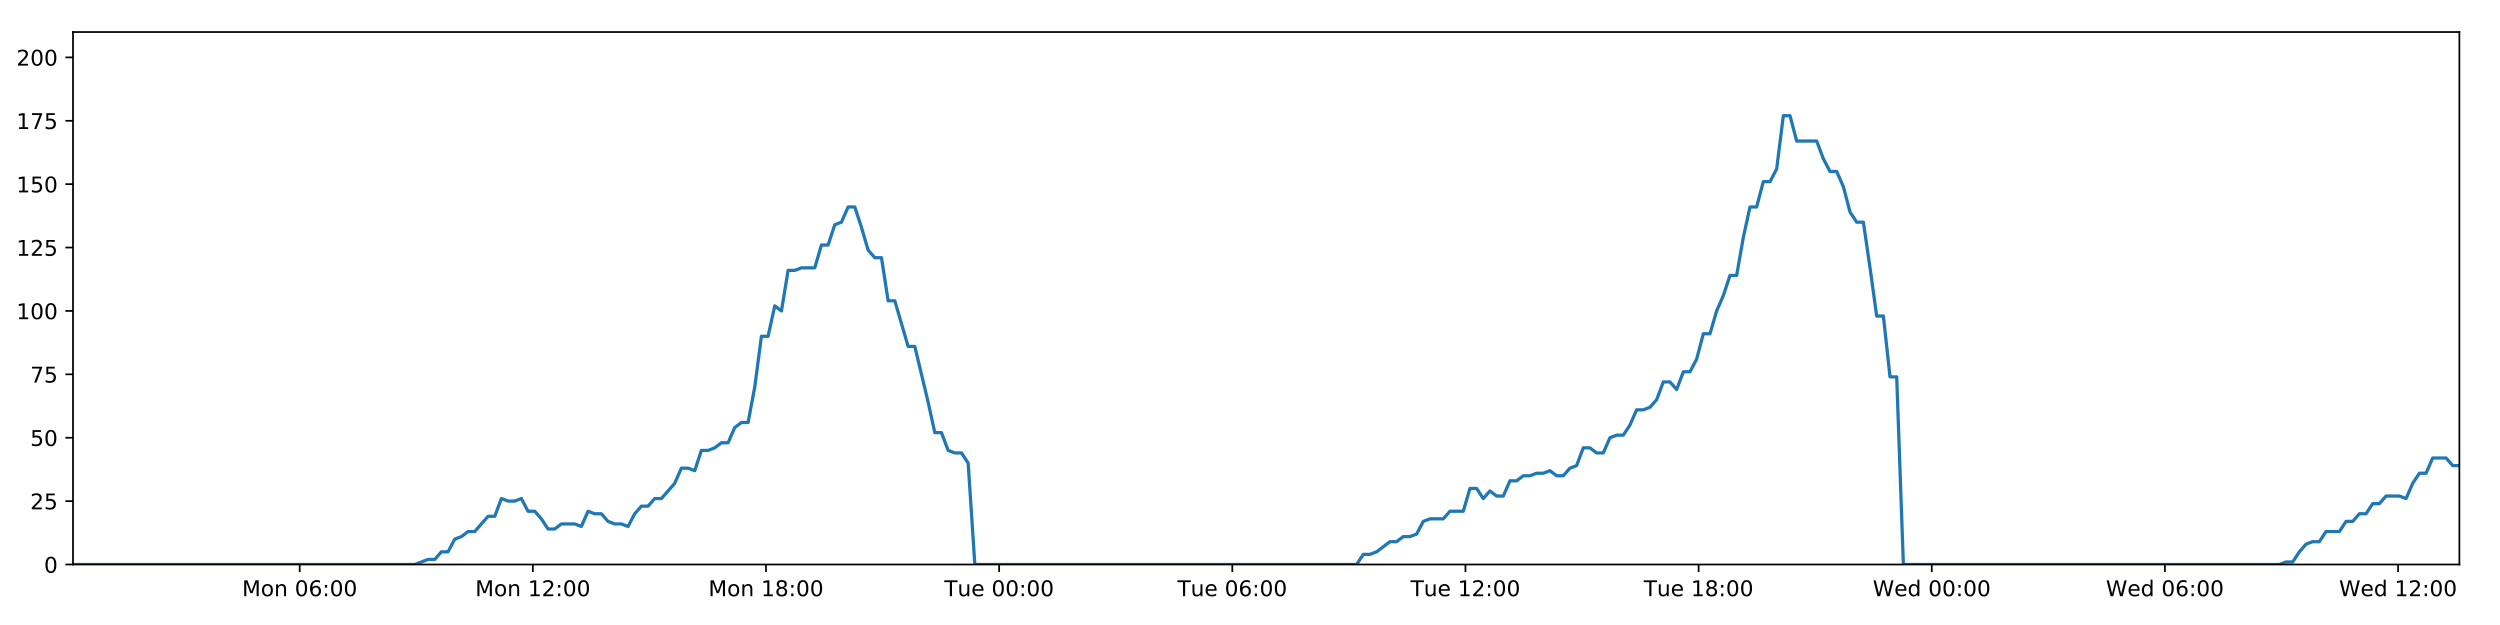
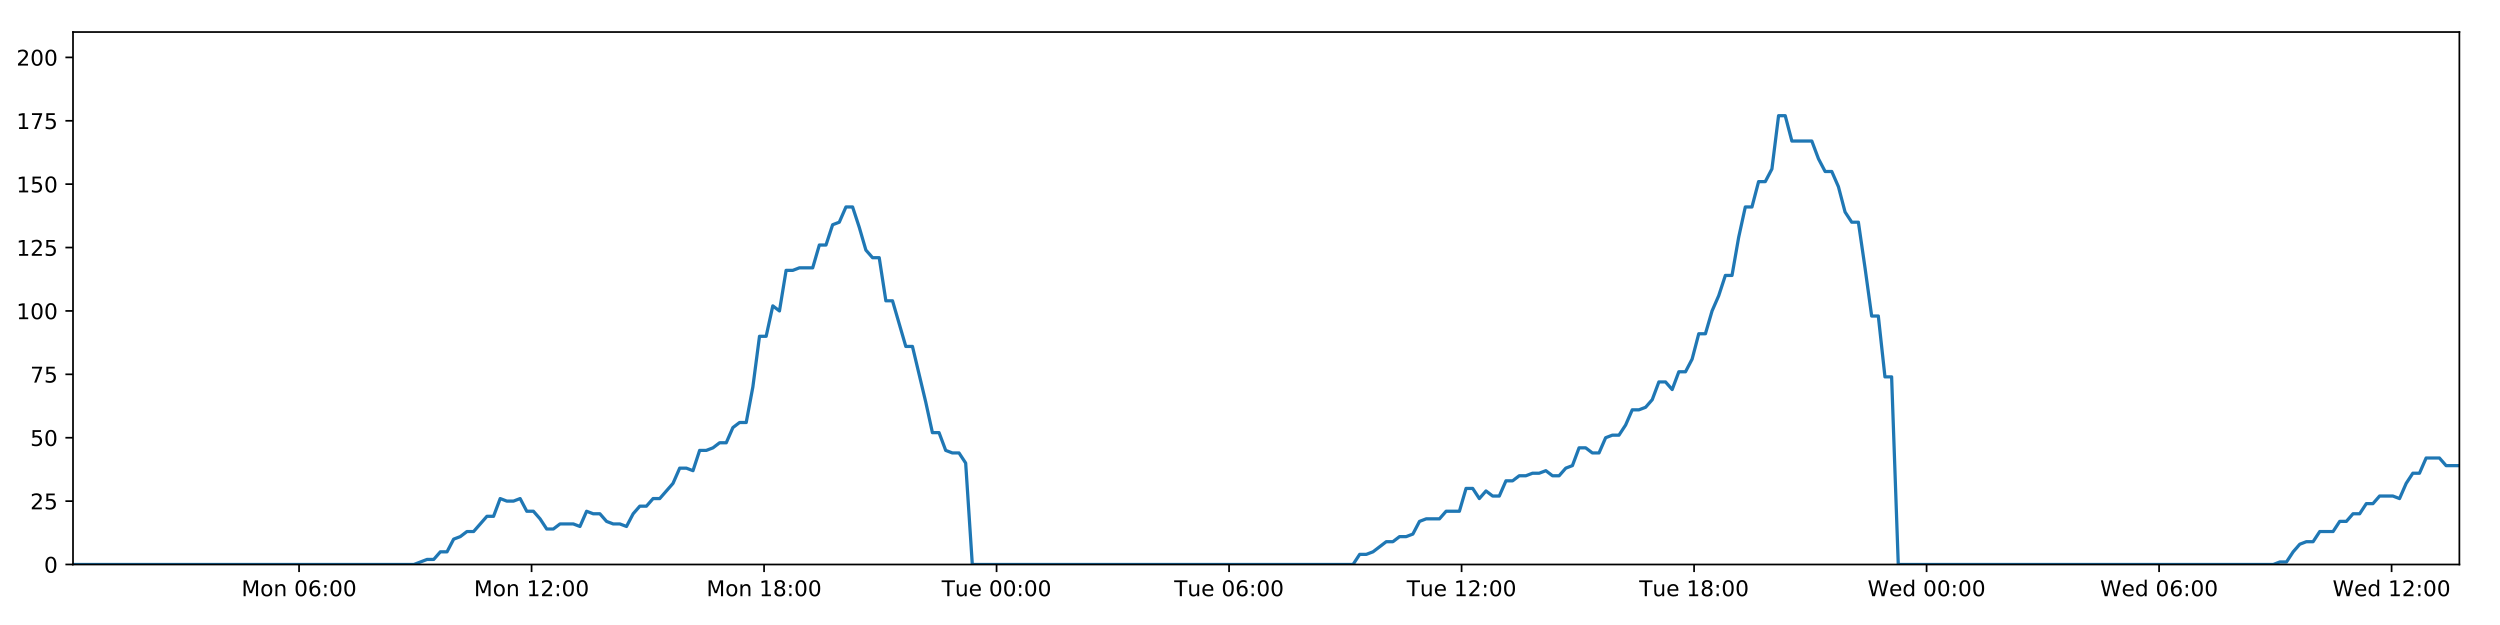
<svg xmlns="http://www.w3.org/2000/svg" xmlns:xlink="http://www.w3.org/1999/xlink" height="288pt" version="1.1" viewBox="0 0 1152 288" width="1152pt">
  <defs>
    <style type="text/css">
*{stroke-linecap:butt;stroke-linejoin:round;}
  </style>
  </defs>
  <g id="figure_1">
    <g id="patch_1">
      <path d="M 0 288  L 1152 288  L 1152 0  L 0 0  z " style="fill:#ffffff;" />
    </g>
    <g id="axes_1">
      <g id="patch_2">
        <path d="M 33.64 260.12  L 1133.28 260.12  L 1133.28 14.76  L 33.64 14.76  z " style="fill:#ffffff;" />
      </g>
      <g id="matplotlib.axis_1">
        <g id="xtick_1">
          <g id="line2d_1">
            <defs>
-               <path d="M 0 0  L 0 3.5  " id="m1bf725aeac" style="stroke:#000000;stroke-width:0.8;" />
-             </defs>
-             <g>
-               <use style="stroke:#000000;stroke-width:0.8;" x="138.099" xlink:href="#m1bf725aeac" y="260.12" />
+               <path d="M 0 0  L 0 3.5  " id="m4499937376" style="stroke:#000000;stroke-width:0.8;" />
+             </defs>
+             <g>
+               <use style="stroke:#000000;stroke-width:0.8;" x="137.808" xlink:href="#m4499937376" y="260.12" />
            </g>
          </g>
          <g id="text_1">
            <defs>
              <path d="M 9.812 72.906  L 24.516 72.906  L 43.109 23.297  L 61.812 72.906  L 76.516 72.906  L 76.516 0  L 66.891 0  L 66.891 64.016  L 48.094 14.016  L 38.188 14.016  L 19.391 64.016  L 19.391 0  L 9.812 0  z " id="DejaVuSans-77" />
              <path d="M 30.609 48.391  Q 23.391 48.391 19.188 42.75  Q 14.984 37.109 14.984 27.297  Q 14.984 17.484 19.156 11.844  Q 23.344 6.203 30.609 6.203  Q 37.797 6.203 41.984 11.859  Q 46.188 17.531 46.188 27.297  Q 46.188 37.016 41.984 42.703  Q 37.797 48.391 30.609 48.391  z M 30.609 56  Q 42.328 56 49.016 48.375  Q 55.719 40.766 55.719 27.297  Q 55.719 13.875 49.016 6.219  Q 42.328 -1.422 30.609 -1.422  Q 18.844 -1.422 12.172 6.219  Q 5.516 13.875 5.516 27.297  Q 5.516 40.766 12.172 48.375  Q 18.844 56 30.609 56  z " id="DejaVuSans-111" />
              <path d="M 54.891 33.016  L 54.891 0  L 45.906 0  L 45.906 32.719  Q 45.906 40.484 42.875 44.328  Q 39.844 48.188 33.797 48.188  Q 26.516 48.188 22.312 43.547  Q 18.109 38.922 18.109 30.906  L 18.109 0  L 9.078 0  L 9.078 54.688  L 18.109 54.688  L 18.109 46.188  Q 21.344 51.125 25.703 53.562  Q 30.078 56 35.797 56  Q 45.219 56 50.047 50.172  Q 54.891 44.344 54.891 33.016  z " id="DejaVuSans-110" />
              <path id="DejaVuSans-32" />
              <path d="M 31.781 66.406  Q 24.172 66.406 20.328 58.906  Q 16.5 51.422 16.5 36.375  Q 16.5 21.391 20.328 13.891  Q 24.172 6.391 31.781 6.391  Q 39.453 6.391 43.281 13.891  Q 47.125 21.391 47.125 36.375  Q 47.125 51.422 43.281 58.906  Q 39.453 66.406 31.781 66.406  z M 31.781 74.219  Q 44.047 74.219 50.516 64.516  Q 56.984 54.828 56.984 36.375  Q 56.984 17.969 50.516 8.266  Q 44.047 -1.422 31.781 -1.422  Q 19.531 -1.422 13.062 8.266  Q 6.594 17.969 6.594 36.375  Q 6.594 54.828 13.062 64.516  Q 19.531 74.219 31.781 74.219  z " id="DejaVuSans-48" />
              <path d="M 33.016 40.375  Q 26.375 40.375 22.484 35.828  Q 18.609 31.297 18.609 23.391  Q 18.609 15.531 22.484 10.953  Q 26.375 6.391 33.016 6.391  Q 39.656 6.391 43.531 10.953  Q 47.406 15.531 47.406 23.391  Q 47.406 31.297 43.531 35.828  Q 39.656 40.375 33.016 40.375  z M 52.594 71.297  L 52.594 62.312  Q 48.875 64.062 45.094 64.984  Q 41.312 65.922 37.594 65.922  Q 27.828 65.922 22.672 59.328  Q 17.531 52.734 16.797 39.406  Q 19.672 43.656 24.016 45.922  Q 28.375 48.188 33.594 48.188  Q 44.578 48.188 50.953 41.516  Q 57.328 34.859 57.328 23.391  Q 57.328 12.156 50.688 5.359  Q 44.047 -1.422 33.016 -1.422  Q 20.359 -1.422 13.672 8.266  Q 6.984 17.969 6.984 36.375  Q 6.984 53.656 15.188 63.938  Q 23.391 74.219 37.203 74.219  Q 40.922 74.219 44.703 73.484  Q 48.484 72.75 52.594 71.297  z " id="DejaVuSans-54" />
              <path d="M 11.719 12.406  L 22.016 12.406  L 22.016 0  L 11.719 0  z M 11.719 51.703  L 22.016 51.703  L 22.016 39.312  L 11.719 39.312  z " id="DejaVuSans-58" />
            </defs>
-             <g transform="translate(111.5587 274.7184)scale(0.1 -0.1)">
+             <g transform="translate(111.2673 274.7184)scale(0.1 -0.1)">
              <use xlink:href="#DejaVuSans-77" />
              <use x="86.279" xlink:href="#DejaVuSans-111" />
              <use x="147.461" xlink:href="#DejaVuSans-110" />
              <use x="210.84" xlink:href="#DejaVuSans-32" />
              <use x="242.627" xlink:href="#DejaVuSans-48" />
              <use x="306.25" xlink:href="#DejaVuSans-54" />
              <use x="369.873" xlink:href="#DejaVuSans-58" />
              <use x="403.564" xlink:href="#DejaVuSans-48" />
              <use x="467.188" xlink:href="#DejaVuSans-48" />
            </g>
          </g>
        </g>
        <g id="xtick_2">
          <g id="line2d_2">
            <g>
-               <use style="stroke:#000000;stroke-width:0.8;" x="245.536" xlink:href="#m1bf725aeac" y="260.12" />
+               <use style="stroke:#000000;stroke-width:0.8;" x="244.945" xlink:href="#m4499937376" y="260.12" />
            </g>
          </g>
          <g id="text_2">
            <defs>
              <path d="M 12.406 8.297  L 28.516 8.297  L 28.516 63.922  L 10.984 60.406  L 10.984 69.391  L 28.422 72.906  L 38.281 72.906  L 38.281 8.297  L 54.391 8.297  L 54.391 0  L 12.406 0  z " id="DejaVuSans-49" />
              <path d="M 19.188 8.297  L 53.609 8.297  L 53.609 0  L 7.328 0  L 7.328 8.297  Q 12.938 14.109 22.625 23.891  Q 32.328 33.688 34.812 36.531  Q 39.547 41.844 41.422 45.531  Q 43.312 49.219 43.312 52.781  Q 43.312 58.594 39.234 62.25  Q 35.156 65.922 28.609 65.922  Q 23.969 65.922 18.812 64.312  Q 13.672 62.703 7.812 59.422  L 7.812 69.391  Q 13.766 71.781 18.938 73  Q 24.125 74.219 28.422 74.219  Q 39.75 74.219 46.484 68.547  Q 53.219 62.891 53.219 53.422  Q 53.219 48.922 51.531 44.891  Q 49.859 40.875 45.406 35.406  Q 44.188 33.984 37.641 27.219  Q 31.109 20.453 19.188 8.297  z " id="DejaVuSans-50" />
            </defs>
-             <g transform="translate(218.9959 274.7184)scale(0.1 -0.1)">
+             <g transform="translate(218.4048 274.7184)scale(0.1 -0.1)">
              <use xlink:href="#DejaVuSans-77" />
              <use x="86.279" xlink:href="#DejaVuSans-111" />
              <use x="147.461" xlink:href="#DejaVuSans-110" />
              <use x="210.84" xlink:href="#DejaVuSans-32" />
              <use x="242.627" xlink:href="#DejaVuSans-49" />
              <use x="306.25" xlink:href="#DejaVuSans-50" />
              <use x="369.873" xlink:href="#DejaVuSans-58" />
              <use x="403.564" xlink:href="#DejaVuSans-48" />
              <use x="467.188" xlink:href="#DejaVuSans-48" />
            </g>
          </g>
        </g>
        <g id="xtick_3">
          <g id="line2d_3">
            <g>
-               <use style="stroke:#000000;stroke-width:0.8;" x="352.974" xlink:href="#m1bf725aeac" y="260.12" />
+               <use style="stroke:#000000;stroke-width:0.8;" x="352.083" xlink:href="#m4499937376" y="260.12" />
            </g>
          </g>
          <g id="text_3">
            <defs>
              <path d="M 31.781 34.625  Q 24.75 34.625 20.719 30.859  Q 16.703 27.094 16.703 20.516  Q 16.703 13.922 20.719 10.156  Q 24.75 6.391 31.781 6.391  Q 38.812 6.391 42.859 10.172  Q 46.922 13.969 46.922 20.516  Q 46.922 27.094 42.891 30.859  Q 38.875 34.625 31.781 34.625  z M 21.922 38.812  Q 15.578 40.375 12.031 44.719  Q 8.5 49.078 8.5 55.328  Q 8.5 64.062 14.719 69.141  Q 20.953 74.219 31.781 74.219  Q 42.672 74.219 48.875 69.141  Q 55.078 64.062 55.078 55.328  Q 55.078 49.078 51.531 44.719  Q 48 40.375 41.703 38.812  Q 48.828 37.156 52.797 32.312  Q 56.781 27.484 56.781 20.516  Q 56.781 9.906 50.312 4.234  Q 43.844 -1.422 31.781 -1.422  Q 19.734 -1.422 13.25 4.234  Q 6.781 9.906 6.781 20.516  Q 6.781 27.484 10.781 32.312  Q 14.797 37.156 21.922 38.812  z M 18.312 54.391  Q 18.312 48.734 21.844 45.562  Q 25.391 42.391 31.781 42.391  Q 38.141 42.391 41.719 45.562  Q 45.312 48.734 45.312 54.391  Q 45.312 60.062 41.719 63.234  Q 38.141 66.406 31.781 66.406  Q 25.391 66.406 21.844 63.234  Q 18.312 60.062 18.312 54.391  z " id="DejaVuSans-56" />
            </defs>
-             <g transform="translate(326.4331 274.7184)scale(0.1 -0.1)">
+             <g transform="translate(325.5422 274.7184)scale(0.1 -0.1)">
              <use xlink:href="#DejaVuSans-77" />
              <use x="86.279" xlink:href="#DejaVuSans-111" />
              <use x="147.461" xlink:href="#DejaVuSans-110" />
              <use x="210.84" xlink:href="#DejaVuSans-32" />
              <use x="242.627" xlink:href="#DejaVuSans-49" />
              <use x="306.25" xlink:href="#DejaVuSans-56" />
              <use x="369.873" xlink:href="#DejaVuSans-58" />
              <use x="403.564" xlink:href="#DejaVuSans-48" />
              <use x="467.188" xlink:href="#DejaVuSans-48" />
            </g>
          </g>
        </g>
        <g id="xtick_4">
          <g id="line2d_4">
            <g>
-               <use style="stroke:#000000;stroke-width:0.8;" x="460.411" xlink:href="#m1bf725aeac" y="260.12" />
+               <use style="stroke:#000000;stroke-width:0.8;" x="459.22" xlink:href="#m4499937376" y="260.12" />
            </g>
          </g>
          <g id="text_4">
            <defs>
              <path d="M -0.297 72.906  L 61.375 72.906  L 61.375 64.594  L 35.5 64.594  L 35.5 0  L 25.594 0  L 25.594 64.594  L -0.297 64.594  z " id="DejaVuSans-84" />
              <path d="M 8.5 21.578  L 8.5 54.688  L 17.484 54.688  L 17.484 21.922  Q 17.484 14.156 20.5 10.266  Q 23.531 6.391 29.594 6.391  Q 36.859 6.391 41.078 11.031  Q 45.312 15.672 45.312 23.688  L 45.312 54.688  L 54.297 54.688  L 54.297 0  L 45.312 0  L 45.312 8.406  Q 42.047 3.422 37.719 1  Q 33.406 -1.422 27.688 -1.422  Q 18.266 -1.422 13.375 4.438  Q 8.5 10.297 8.5 21.578  z M 31.109 56  z " id="DejaVuSans-117" />
              <path d="M 56.203 29.594  L 56.203 25.203  L 14.891 25.203  Q 15.484 15.922 20.484 11.062  Q 25.484 6.203 34.422 6.203  Q 39.594 6.203 44.453 7.469  Q 49.312 8.734 54.109 11.281  L 54.109 2.781  Q 49.266 0.734 44.188 -0.344  Q 39.109 -1.422 33.891 -1.422  Q 20.797 -1.422 13.156 6.188  Q 5.516 13.812 5.516 26.812  Q 5.516 40.234 12.766 48.109  Q 20.016 56 32.328 56  Q 43.359 56 49.781 48.891  Q 56.203 41.797 56.203 29.594  z M 47.219 32.234  Q 47.125 39.594 43.094 43.984  Q 39.062 48.391 32.422 48.391  Q 24.906 48.391 20.391 44.141  Q 15.875 39.891 15.188 32.172  z " id="DejaVuSans-101" />
            </defs>
-             <g transform="translate(435.1249 274.7184)scale(0.1 -0.1)">
+             <g transform="translate(433.9344 274.7184)scale(0.1 -0.1)">
              <use xlink:href="#DejaVuSans-84" />
              <use x="60.85" xlink:href="#DejaVuSans-117" />
              <use x="124.229" xlink:href="#DejaVuSans-101" />
              <use x="185.752" xlink:href="#DejaVuSans-32" />
              <use x="217.539" xlink:href="#DejaVuSans-48" />
              <use x="281.162" xlink:href="#DejaVuSans-48" />
              <use x="344.785" xlink:href="#DejaVuSans-58" />
              <use x="378.477" xlink:href="#DejaVuSans-48" />
              <use x="442.1" xlink:href="#DejaVuSans-48" />
            </g>
          </g>
        </g>
        <g id="xtick_5">
          <g id="line2d_5">
            <g>
-               <use style="stroke:#000000;stroke-width:0.8;" x="567.848" xlink:href="#m1bf725aeac" y="260.12" />
+               <use style="stroke:#000000;stroke-width:0.8;" x="566.358" xlink:href="#m4499937376" y="260.12" />
            </g>
          </g>
          <g id="text_5">
-             <g transform="translate(542.5621 274.7184)scale(0.1 -0.1)">
+             <g transform="translate(541.0719 274.7184)scale(0.1 -0.1)">
              <use xlink:href="#DejaVuSans-84" />
              <use x="60.85" xlink:href="#DejaVuSans-117" />
              <use x="124.229" xlink:href="#DejaVuSans-101" />
              <use x="185.752" xlink:href="#DejaVuSans-32" />
              <use x="217.539" xlink:href="#DejaVuSans-48" />
              <use x="281.162" xlink:href="#DejaVuSans-54" />
              <use x="344.785" xlink:href="#DejaVuSans-58" />
              <use x="378.477" xlink:href="#DejaVuSans-48" />
              <use x="442.1" xlink:href="#DejaVuSans-48" />
            </g>
          </g>
        </g>
        <g id="xtick_6">
          <g id="line2d_6">
            <g>
-               <use style="stroke:#000000;stroke-width:0.8;" x="675.285" xlink:href="#m1bf725aeac" y="260.12" />
+               <use style="stroke:#000000;stroke-width:0.8;" x="673.495" xlink:href="#m4499937376" y="260.12" />
            </g>
          </g>
          <g id="text_6">
-             <g transform="translate(649.9993 274.7184)scale(0.1 -0.1)">
+             <g transform="translate(648.2093 274.7184)scale(0.1 -0.1)">
              <use xlink:href="#DejaVuSans-84" />
              <use x="60.85" xlink:href="#DejaVuSans-117" />
              <use x="124.229" xlink:href="#DejaVuSans-101" />
              <use x="185.752" xlink:href="#DejaVuSans-32" />
              <use x="217.539" xlink:href="#DejaVuSans-49" />
              <use x="281.162" xlink:href="#DejaVuSans-50" />
              <use x="344.785" xlink:href="#DejaVuSans-58" />
              <use x="378.477" xlink:href="#DejaVuSans-48" />
              <use x="442.1" xlink:href="#DejaVuSans-48" />
            </g>
          </g>
        </g>
        <g id="xtick_7">
          <g id="line2d_7">
            <g>
-               <use style="stroke:#000000;stroke-width:0.8;" x="782.722" xlink:href="#m1bf725aeac" y="260.12" />
+               <use style="stroke:#000000;stroke-width:0.8;" x="780.633" xlink:href="#m4499937376" y="260.12" />
            </g>
          </g>
          <g id="text_7">
-             <g transform="translate(757.4365 274.7184)scale(0.1 -0.1)">
+             <g transform="translate(755.3468 274.7184)scale(0.1 -0.1)">
              <use xlink:href="#DejaVuSans-84" />
              <use x="60.85" xlink:href="#DejaVuSans-117" />
              <use x="124.229" xlink:href="#DejaVuSans-101" />
              <use x="185.752" xlink:href="#DejaVuSans-32" />
              <use x="217.539" xlink:href="#DejaVuSans-49" />
              <use x="281.162" xlink:href="#DejaVuSans-56" />
              <use x="344.785" xlink:href="#DejaVuSans-58" />
              <use x="378.477" xlink:href="#DejaVuSans-48" />
              <use x="442.1" xlink:href="#DejaVuSans-48" />
            </g>
          </g>
        </g>
        <g id="xtick_8">
          <g id="line2d_8">
            <g>
-               <use style="stroke:#000000;stroke-width:0.8;" x="890.16" xlink:href="#m1bf725aeac" y="260.12" />
+               <use style="stroke:#000000;stroke-width:0.8;" x="887.77" xlink:href="#m4499937376" y="260.12" />
            </g>
          </g>
          <g id="text_8">
            <defs>
              <path d="M 3.328 72.906  L 13.281 72.906  L 28.609 11.281  L 43.891 72.906  L 54.984 72.906  L 70.312 11.281  L 85.594 72.906  L 95.609 72.906  L 77.297 0  L 64.891 0  L 49.516 63.281  L 33.984 0  L 21.578 0  z " id="DejaVuSans-87" />
              <path d="M 45.406 46.391  L 45.406 75.984  L 54.391 75.984  L 54.391 0  L 45.406 0  L 45.406 8.203  Q 42.578 3.328 38.25 0.953  Q 33.938 -1.422 27.875 -1.422  Q 17.969 -1.422 11.734 6.484  Q 5.516 14.406 5.516 27.297  Q 5.516 40.188 11.734 48.094  Q 17.969 56 27.875 56  Q 33.938 56 38.25 53.625  Q 42.578 51.266 45.406 46.391  z M 14.797 27.297  Q 14.797 17.391 18.875 11.75  Q 22.953 6.109 30.078 6.109  Q 37.203 6.109 41.297 11.75  Q 45.406 17.391 45.406 27.297  Q 45.406 37.203 41.297 42.844  Q 37.203 48.484 30.078 48.484  Q 22.953 48.484 18.875 42.844  Q 14.797 37.203 14.797 27.297  z " id="DejaVuSans-100" />
            </defs>
-             <g transform="translate(862.9705 274.7184)scale(0.1 -0.1)">
+             <g transform="translate(860.5812 274.7184)scale(0.1 -0.1)">
              <use xlink:href="#DejaVuSans-87" />
              <use x="98.799" xlink:href="#DejaVuSans-101" />
              <use x="160.322" xlink:href="#DejaVuSans-100" />
              <use x="223.799" xlink:href="#DejaVuSans-32" />
              <use x="255.586" xlink:href="#DejaVuSans-48" />
              <use x="319.209" xlink:href="#DejaVuSans-48" />
              <use x="382.832" xlink:href="#DejaVuSans-58" />
              <use x="416.523" xlink:href="#DejaVuSans-48" />
              <use x="480.146" xlink:href="#DejaVuSans-48" />
            </g>
          </g>
        </g>
        <g id="xtick_9">
          <g id="line2d_9">
            <g>
-               <use style="stroke:#000000;stroke-width:0.8;" x="997.597" xlink:href="#m1bf725aeac" y="260.12" />
+               <use style="stroke:#000000;stroke-width:0.8;" x="994.908" xlink:href="#m4499937376" y="260.12" />
            </g>
          </g>
          <g id="text_9">
-             <g transform="translate(970.4077 274.7184)scale(0.1 -0.1)">
+             <g transform="translate(967.7186 274.7184)scale(0.1 -0.1)">
              <use xlink:href="#DejaVuSans-87" />
              <use x="98.799" xlink:href="#DejaVuSans-101" />
              <use x="160.322" xlink:href="#DejaVuSans-100" />
              <use x="223.799" xlink:href="#DejaVuSans-32" />
              <use x="255.586" xlink:href="#DejaVuSans-48" />
              <use x="319.209" xlink:href="#DejaVuSans-54" />
              <use x="382.832" xlink:href="#DejaVuSans-58" />
              <use x="416.523" xlink:href="#DejaVuSans-48" />
              <use x="480.146" xlink:href="#DejaVuSans-48" />
            </g>
          </g>
        </g>
        <g id="xtick_10">
          <g id="line2d_10">
            <g>
-               <use style="stroke:#000000;stroke-width:0.8;" x="1105.034" xlink:href="#m1bf725aeac" y="260.12" />
+               <use style="stroke:#000000;stroke-width:0.8;" x="1102.045" xlink:href="#m4499937376" y="260.12" />
            </g>
          </g>
          <g id="text_10">
-             <g transform="translate(1077.845 274.7184)scale(0.1 -0.1)">
+             <g transform="translate(1074.856 274.7184)scale(0.1 -0.1)">
              <use xlink:href="#DejaVuSans-87" />
              <use x="98.799" xlink:href="#DejaVuSans-101" />
              <use x="160.322" xlink:href="#DejaVuSans-100" />
              <use x="223.799" xlink:href="#DejaVuSans-32" />
              <use x="255.586" xlink:href="#DejaVuSans-49" />
              <use x="319.209" xlink:href="#DejaVuSans-50" />
              <use x="382.832" xlink:href="#DejaVuSans-58" />
              <use x="416.523" xlink:href="#DejaVuSans-48" />
              <use x="480.146" xlink:href="#DejaVuSans-48" />
            </g>
          </g>
        </g>
      </g>
      <g id="matplotlib.axis_2">
        <g id="ytick_1">
          <g id="line2d_11">
            <defs>
-               <path d="M 0 0  L -3.5 0  " id="m48ffafee34" style="stroke:#000000;stroke-width:0.8;" />
-             </defs>
-             <g>
-               <use style="stroke:#000000;stroke-width:0.8;" x="33.64" xlink:href="#m48ffafee34" y="260.12" />
+               <path d="M 0 0  L -3.5 0  " id="m657fd0f6fd" style="stroke:#000000;stroke-width:0.8;" />
+             </defs>
+             <g>
+               <use style="stroke:#000000;stroke-width:0.8;" x="33.64" xlink:href="#m657fd0f6fd" y="260.12" />
            </g>
          </g>
          <g id="text_11">
            <g transform="translate(20.2775 263.9192)scale(0.1 -0.1)">
              <use xlink:href="#DejaVuSans-48" />
            </g>
          </g>
        </g>
        <g id="ytick_2">
          <g id="line2d_12">
            <g>
-               <use style="stroke:#000000;stroke-width:0.8;" x="33.64" xlink:href="#m48ffafee34" y="230.91" />
+               <use style="stroke:#000000;stroke-width:0.8;" x="33.64" xlink:href="#m657fd0f6fd" y="230.91" />
            </g>
          </g>
          <g id="text_12">
            <defs>
              <path d="M 10.797 72.906  L 49.516 72.906  L 49.516 64.594  L 19.828 64.594  L 19.828 46.734  Q 21.969 47.469 24.109 47.828  Q 26.266 48.188 28.422 48.188  Q 40.625 48.188 47.75 41.5  Q 54.891 34.812 54.891 23.391  Q 54.891 11.625 47.562 5.094  Q 40.234 -1.422 26.906 -1.422  Q 22.312 -1.422 17.547 -0.641  Q 12.797 0.141 7.719 1.703  L 7.719 11.625  Q 12.109 9.234 16.797 8.062  Q 21.484 6.891 26.703 6.891  Q 35.156 6.891 40.078 11.328  Q 45.016 15.766 45.016 23.391  Q 45.016 31 40.078 35.438  Q 35.156 39.891 26.703 39.891  Q 22.75 39.891 18.812 39.016  Q 14.891 38.141 10.797 36.281  z " id="DejaVuSans-53" />
            </defs>
            <g transform="translate(13.915 234.7097)scale(0.1 -0.1)">
              <use xlink:href="#DejaVuSans-50" />
              <use x="63.623" xlink:href="#DejaVuSans-53" />
            </g>
          </g>
        </g>
        <g id="ytick_3">
          <g id="line2d_13">
            <g>
-               <use style="stroke:#000000;stroke-width:0.8;" x="33.64" xlink:href="#m48ffafee34" y="201.701" />
+               <use style="stroke:#000000;stroke-width:0.8;" x="33.64" xlink:href="#m657fd0f6fd" y="201.701" />
            </g>
          </g>
          <g id="text_13">
            <g transform="translate(13.915 205.5002)scale(0.1 -0.1)">
              <use xlink:href="#DejaVuSans-53" />
              <use x="63.623" xlink:href="#DejaVuSans-48" />
            </g>
          </g>
        </g>
        <g id="ytick_4">
          <g id="line2d_14">
            <g>
-               <use style="stroke:#000000;stroke-width:0.8;" x="33.64" xlink:href="#m48ffafee34" y="172.491" />
+               <use style="stroke:#000000;stroke-width:0.8;" x="33.64" xlink:href="#m657fd0f6fd" y="172.491" />
            </g>
          </g>
          <g id="text_14">
            <defs>
              <path d="M 8.203 72.906  L 55.078 72.906  L 55.078 68.703  L 28.609 0  L 18.312 0  L 43.219 64.594  L 8.203 64.594  z " id="DejaVuSans-55" />
            </defs>
            <g transform="translate(13.915 176.2906)scale(0.1 -0.1)">
              <use xlink:href="#DejaVuSans-55" />
              <use x="63.623" xlink:href="#DejaVuSans-53" />
            </g>
          </g>
        </g>
        <g id="ytick_5">
          <g id="line2d_15">
            <g>
-               <use style="stroke:#000000;stroke-width:0.8;" x="33.64" xlink:href="#m48ffafee34" y="143.282" />
+               <use style="stroke:#000000;stroke-width:0.8;" x="33.64" xlink:href="#m657fd0f6fd" y="143.282" />
            </g>
          </g>
          <g id="text_15">
            <g transform="translate(7.5525 147.0811)scale(0.1 -0.1)">
              <use xlink:href="#DejaVuSans-49" />
              <use x="63.623" xlink:href="#DejaVuSans-48" />
              <use x="127.246" xlink:href="#DejaVuSans-48" />
            </g>
          </g>
        </g>
        <g id="ytick_6">
          <g id="line2d_16">
            <g>
-               <use style="stroke:#000000;stroke-width:0.8;" x="33.64" xlink:href="#m48ffafee34" y="114.072" />
+               <use style="stroke:#000000;stroke-width:0.8;" x="33.64" xlink:href="#m657fd0f6fd" y="114.072" />
            </g>
          </g>
          <g id="text_16">
            <g transform="translate(7.5525 117.8716)scale(0.1 -0.1)">
              <use xlink:href="#DejaVuSans-49" />
              <use x="63.623" xlink:href="#DejaVuSans-50" />
              <use x="127.246" xlink:href="#DejaVuSans-53" />
            </g>
          </g>
        </g>
        <g id="ytick_7">
          <g id="line2d_17">
            <g>
-               <use style="stroke:#000000;stroke-width:0.8;" x="33.64" xlink:href="#m48ffafee34" y="84.863" />
+               <use style="stroke:#000000;stroke-width:0.8;" x="33.64" xlink:href="#m657fd0f6fd" y="84.863" />
            </g>
          </g>
          <g id="text_17">
            <g transform="translate(7.5525 88.66208)scale(0.1 -0.1)">
              <use xlink:href="#DejaVuSans-49" />
              <use x="63.623" xlink:href="#DejaVuSans-53" />
              <use x="127.246" xlink:href="#DejaVuSans-48" />
            </g>
          </g>
        </g>
        <g id="ytick_8">
          <g id="line2d_18">
            <g>
-               <use style="stroke:#000000;stroke-width:0.8;" x="33.64" xlink:href="#m48ffafee34" y="55.653" />
+               <use style="stroke:#000000;stroke-width:0.8;" x="33.64" xlink:href="#m657fd0f6fd" y="55.653" />
            </g>
          </g>
          <g id="text_18">
            <g transform="translate(7.5525 59.45255)scale(0.1 -0.1)">
              <use xlink:href="#DejaVuSans-49" />
              <use x="63.623" xlink:href="#DejaVuSans-55" />
              <use x="127.246" xlink:href="#DejaVuSans-53" />
            </g>
          </g>
        </g>
        <g id="ytick_9">
          <g id="line2d_19">
            <g>
-               <use style="stroke:#000000;stroke-width:0.8;" x="33.64" xlink:href="#m48ffafee34" y="26.444" />
+               <use style="stroke:#000000;stroke-width:0.8;" x="33.64" xlink:href="#m657fd0f6fd" y="26.444" />
            </g>
          </g>
          <g id="text_19">
            <g transform="translate(7.5525 30.24303)scale(0.1 -0.1)">
              <use xlink:href="#DejaVuSans-50" />
              <use x="63.623" xlink:href="#DejaVuSans-48" />
              <use x="127.246" xlink:href="#DejaVuSans-48" />
            </g>
          </g>
        </g>
      </g>
      <g id="line2d_20">
-         <path clip-path="url(#pd4cf22fbfb)" d="M 33.64 260.12  L 191.151 260.12  L 197.251 257.783  L 200.322 257.783  L 203.392 254.278  L 206.464 254.278  L 209.535 248.436  L 212.609 247.268  L 215.678 244.931  L 218.754 244.931  L 224.899 237.921  L 227.969 237.921  L 231.038 229.742  L 234.109 230.91  L 237.18 230.91  L 240.25 229.742  L 243.322 235.584  L 246.394 235.584  L 249.465 239.089  L 252.534 243.763  L 255.605 243.763  L 258.677 241.426  L 264.818 241.426  L 267.894 242.594  L 270.969 235.584  L 274.038 236.752  L 277.111 236.752  L 280.184 240.258  L 283.254 241.426  L 286.325 241.426  L 289.404 242.594  L 292.472 236.752  L 295.542 233.247  L 298.612 233.247  L 301.689 229.742  L 304.757 229.742  L 310.898 222.732  L 313.983 215.722  L 317.053 215.722  L 320.128 216.89  L 323.202 207.543  L 326.274 207.543  L 329.345 206.374  L 332.418 204.038  L 335.493 204.038  L 338.568 197.027  L 341.643 194.691  L 344.721 194.691  L 347.789 178.333  L 350.867 154.966  L 353.938 154.966  L 357.009 140.945  L 360.084 143.282  L 363.16 124.588  L 366.23 124.588  L 369.304 123.419  L 375.443 123.419  L 378.518 112.904  L 381.587 112.904  L 384.659 103.557  L 387.73 102.389  L 390.805 95.378  L 393.881 95.378  L 396.956 104.725  L 400.027 115.241  L 403.097 118.746  L 406.182 118.746  L 409.258 138.608  L 412.326 138.608  L 418.468 159.639  L 421.543 159.639  L 427.694 185.344  L 430.763 199.364  L 433.832 199.364  L 436.907 207.543  L 439.982 208.711  L 443.054 208.711  L 446.13 213.385  L 449.199 260.12  L 625.13 260.12  L 628.203 255.446  L 631.273 255.446  L 634.345 254.278  L 640.486 249.605  L 643.558 249.605  L 646.628 247.268  L 649.701 247.268  L 652.773 246.099  L 655.844 240.258  L 658.919 239.089  L 665.059 239.089  L 668.132 235.584  L 674.278 235.584  L 677.35 225.069  L 680.424 225.069  L 683.493 229.742  L 686.564 226.237  L 689.644 228.574  L 692.715 228.574  L 695.786 221.563  L 698.86 221.563  L 701.932 219.227  L 705.004 219.227  L 708.076 218.058  L 711.148 218.058  L 714.219 216.89  L 717.29 219.227  L 720.36 219.227  L 723.431 215.722  L 726.502 214.553  L 729.571 206.374  L 732.647 206.374  L 735.719 208.711  L 738.792 208.711  L 741.861 201.701  L 744.933 200.533  L 748.009 200.533  L 751.078 195.859  L 754.148 188.849  L 757.231 188.849  L 760.311 187.68  L 763.383 184.175  L 766.453 175.997  L 769.53 175.997  L 772.603 179.502  L 775.674 171.323  L 778.746 171.323  L 781.814 165.481  L 784.885 153.797  L 787.96 153.797  L 791.03 143.282  L 794.102 136.272  L 797.173 126.925  L 800.244 126.925  L 803.316 109.399  L 806.392 95.378  L 809.461 95.378  L 812.533 83.694  L 815.615 83.694  L 818.69 77.853  L 821.763 53.317  L 824.84 53.317  L 827.91 65  L 837.135 65  L 840.208 73.179  L 843.278 79.021  L 846.349 79.021  L 849.42 86.031  L 852.496 97.715  L 855.57 102.389  L 858.643 102.389  L 861.711 123.419  L 864.781 145.619  L 867.852 145.619  L 870.923 173.66  L 873.999 173.66  L 877.074 260.12  L 1050.373 260.12  L 1053.402 258.952  L 1056.47 258.952  L 1059.544 254.278  L 1062.615 250.773  L 1065.69 249.605  L 1068.761 249.605  L 1071.837 244.931  L 1077.985 244.931  L 1081.06 240.258  L 1084.132 240.258  L 1087.202 236.752  L 1090.273 236.752  L 1093.343 232.079  L 1096.415 232.079  L 1099.488 228.574  L 1105.635 228.574  L 1108.708 229.742  L 1111.777 222.732  L 1114.849 218.058  L 1117.922 218.058  L 1120.994 211.048  L 1127.139 211.048  L 1130.209 214.553  L 1133.28 214.553  L 1133.28 214.553  " style="fill:none;stroke:#1f77b4;stroke-linecap:square;stroke-width:1.5;" />
+         <path clip-path="url(#p0c517abbd4)" d="M 33.64 260.12  L 190.711 260.12  L 196.795 257.783  L 199.857 257.783  L 202.919 254.278  L 205.981 254.278  L 209.044 248.436  L 212.11 247.268  L 215.17 244.931  L 218.237 244.931  L 224.365 237.921  L 227.426 237.921  L 230.487 229.742  L 233.549 230.91  L 236.612 230.91  L 239.674 229.742  L 242.738 235.584  L 245.801 235.584  L 248.863 239.089  L 251.924 243.763  L 254.986 243.763  L 258.049 241.426  L 264.173 241.426  L 267.241 242.594  L 270.306 235.584  L 273.368 236.752  L 276.431 236.752  L 279.496 240.258  L 282.558 241.426  L 285.621 241.426  L 288.69 242.594  L 291.75 236.752  L 294.811 233.247  L 297.872 233.247  L 300.941 229.742  L 304.001 229.742  L 310.124 222.732  L 313.201 215.722  L 316.263 215.722  L 319.329 216.89  L 322.394 207.543  L 325.458 207.543  L 328.52 206.374  L 331.584 204.038  L 334.651 204.038  L 337.717 197.027  L 340.784 194.691  L 343.853 194.691  L 346.913 178.333  L 349.982 154.966  L 353.045 154.966  L 356.107 140.945  L 359.173 143.282  L 362.241 124.588  L 365.302 124.588  L 368.368 123.419  L 374.489 123.419  L 377.556 112.904  L 380.616 112.904  L 383.68 103.557  L 386.742 102.389  L 389.809 95.378  L 392.876 95.378  L 395.942 104.725  L 399.005 115.241  L 402.067 118.746  L 405.143 118.746  L 408.21 138.608  L 411.27 138.608  L 417.394 159.639  L 420.461 159.639  L 426.595 185.344  L 429.655 199.364  L 432.716 199.364  L 435.782 207.543  L 438.849 208.711  L 441.912 208.711  L 444.98 213.385  L 448.04 260.12  L 623.48 260.12  L 626.544 255.446  L 629.606 255.446  L 632.669 254.278  L 638.793 249.605  L 641.856 249.605  L 644.918 247.268  L 647.982 247.268  L 651.046 246.099  L 654.109 240.258  L 657.174 239.089  L 663.297 239.089  L 666.362 235.584  L 672.491 235.584  L 675.555 225.069  L 678.619 225.069  L 681.681 229.742  L 684.742 226.237  L 687.814 228.574  L 690.876 228.574  L 693.939 221.563  L 697.004 221.563  L 700.067 219.227  L 703.131 219.227  L 706.195 218.058  L 709.258 218.058  L 712.321 216.89  L 715.382 219.227  L 718.444 219.227  L 721.507 215.722  L 724.569 214.553  L 727.629 206.374  L 730.697 206.374  L 733.761 208.711  L 736.825 208.711  L 739.885 201.701  L 742.949 200.533  L 746.016 200.533  L 749.077 195.859  L 752.138 188.849  L 755.212 188.849  L 758.284 187.68  L 761.348 184.175  L 764.408 175.997  L 767.477 175.997  L 770.541 179.502  L 773.604 171.323  L 776.668 171.323  L 779.727 165.481  L 782.789 153.797  L 785.856 153.797  L 788.917 143.282  L 791.981 136.272  L 795.043 126.925  L 798.106 126.925  L 801.169 109.399  L 804.236 95.378  L 807.297 95.378  L 810.36 83.694  L 813.434 83.694  L 816.5 77.853  L 819.565 53.317  L 822.633 53.317  L 825.695 65  L 834.893 65  L 837.958 73.179  L 841.02 79.021  L 844.082 79.021  L 847.145 86.031  L 850.212 97.715  L 853.277 102.389  L 856.341 102.389  L 859.401 123.419  L 862.463 145.619  L 865.525 145.619  L 868.587 173.66  L 871.655 173.66  L 874.721 260.12  L 1047.537 260.12  L 1050.557 258.952  L 1053.617 258.952  L 1056.682 254.278  L 1059.744 250.773  L 1062.811 249.605  L 1065.874 249.605  L 1068.941 244.931  L 1075.071 244.931  L 1078.139 240.258  L 1081.201 240.258  L 1084.263 236.752  L 1087.325 236.752  L 1090.387 232.079  L 1093.451 232.079  L 1096.514 228.574  L 1102.644 228.574  L 1105.709 229.742  L 1108.769 222.732  L 1111.833 218.058  L 1114.897 218.058  L 1117.961 211.048  L 1124.088 211.048  L 1127.15 214.553  L 1133.28 214.553  L 1133.28 214.553  " style="fill:none;stroke:#1f77b4;stroke-linecap:square;stroke-width:1.5;" />
      </g>
      <g id="patch_3">
        <path d="M 33.64 260.12  L 33.64 14.76  " style="fill:none;stroke:#000000;stroke-linecap:square;stroke-linejoin:miter;stroke-width:0.8;" />
      </g>
      <g id="patch_4">
        <path d="M 1133.28 260.12  L 1133.28 14.76  " style="fill:none;stroke:#000000;stroke-linecap:square;stroke-linejoin:miter;stroke-width:0.8;" />
      </g>
      <g id="patch_5">
        <path d="M 33.64 260.12  L 1133.28 260.12  " style="fill:none;stroke:#000000;stroke-linecap:square;stroke-linejoin:miter;stroke-width:0.8;" />
      </g>
      <g id="patch_6">
        <path d="M 33.64 14.76  L 1133.28 14.76  " style="fill:none;stroke:#000000;stroke-linecap:square;stroke-linejoin:miter;stroke-width:0.8;" />
      </g>
    </g>
  </g>
  <defs>
-     <clipPath id="pd4cf22fbfb">
+     <clipPath id="p0c517abbd4">
      <rect height="245.36" width="1099.64" x="33.64" y="14.76" />
    </clipPath>
  </defs>
</svg>
